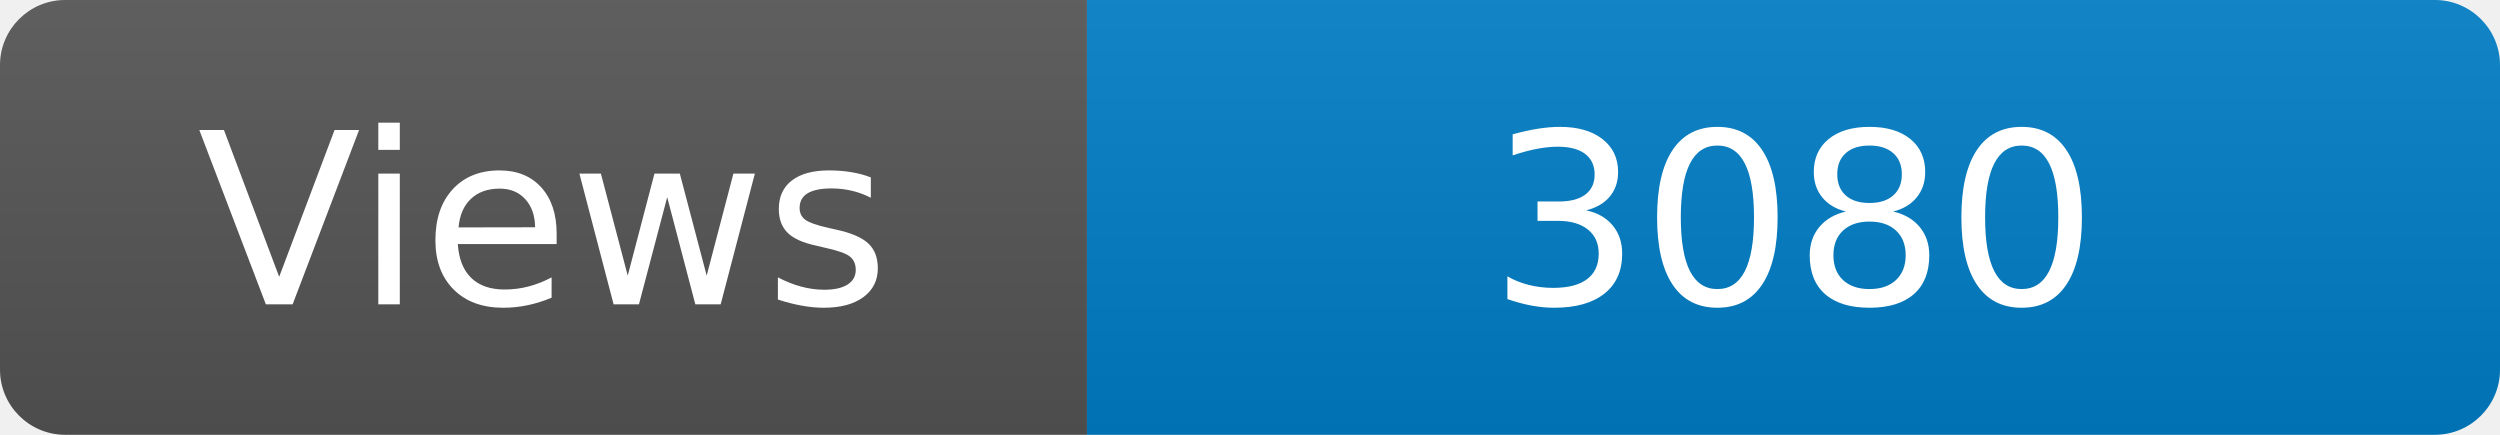
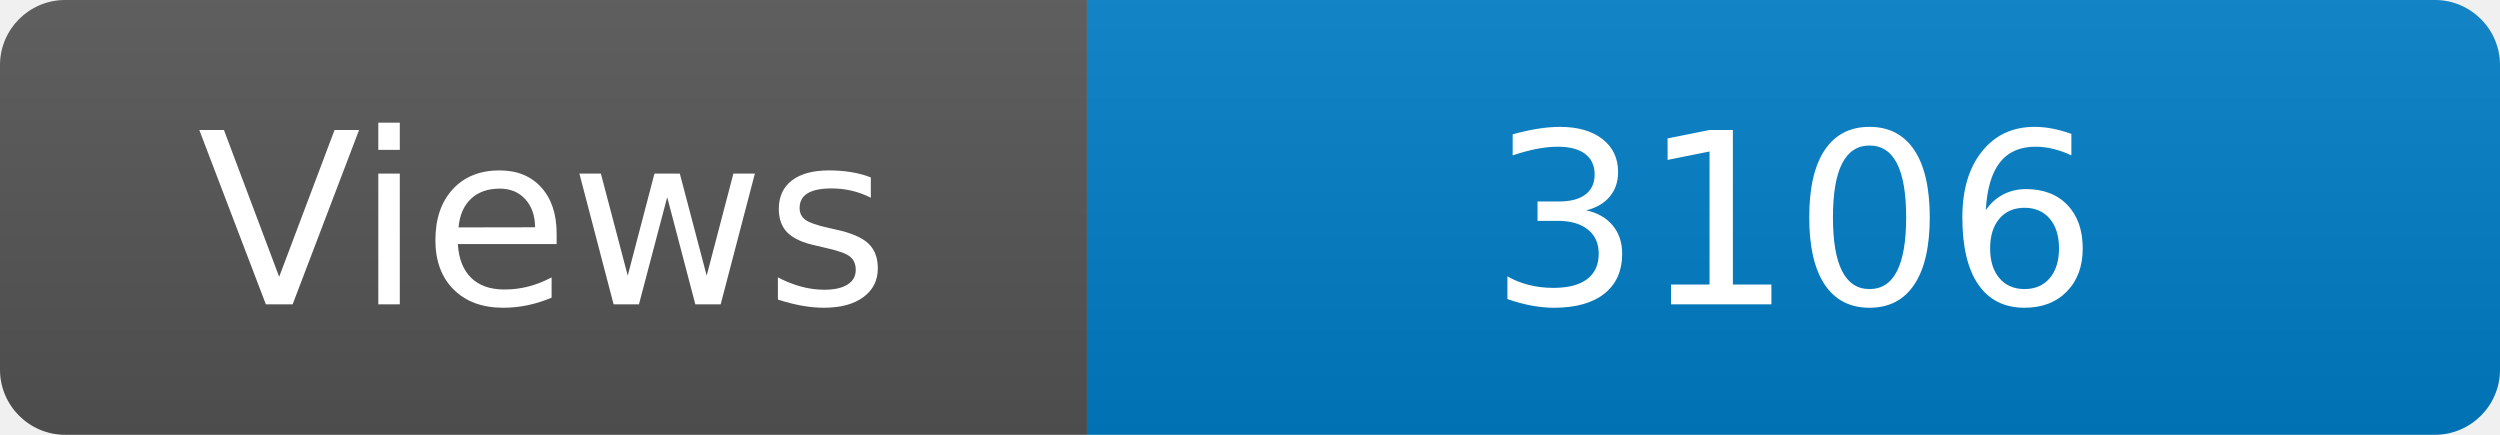
<svg xmlns="http://www.w3.org/2000/svg" width="115" height="20" role="img" aria-label="Maintained?: yes">
  <linearGradient id="s" x2="0" y2="100%">
    <stop offset="0" stop-color="#bbb" stop-opacity=".1" />
    <stop offset="1" stop-opacity=".1" />
  </linearGradient>
  <clipPath id="r">
    <rect width="115" height="20" rx="3" fill="#fff" />
  </clipPath>
  <g clip-path="url(#r)">
    <rect width="50" height="20" fill="#555" />
    <rect x="50" width="160" height="20" fill="#007ec6" />
    <rect width="115" height="20" fill="url(#s)" />
  </g>
  <g fill="#fff" text-anchor="middle" font-family="Verdana,Geneva,DejaVu Sans,sans-serif" font-size="110">
    <text x="250" y="140" transform="scale(.1)" fill="#fff">Views</text>
-     <text x="825" y="140" transform="scale(.1)" fill="#fff">3080</text>
+     <text x="825" y="140" transform="scale(.1)" fill="#fff">3106</text>
  </g>
</svg>
